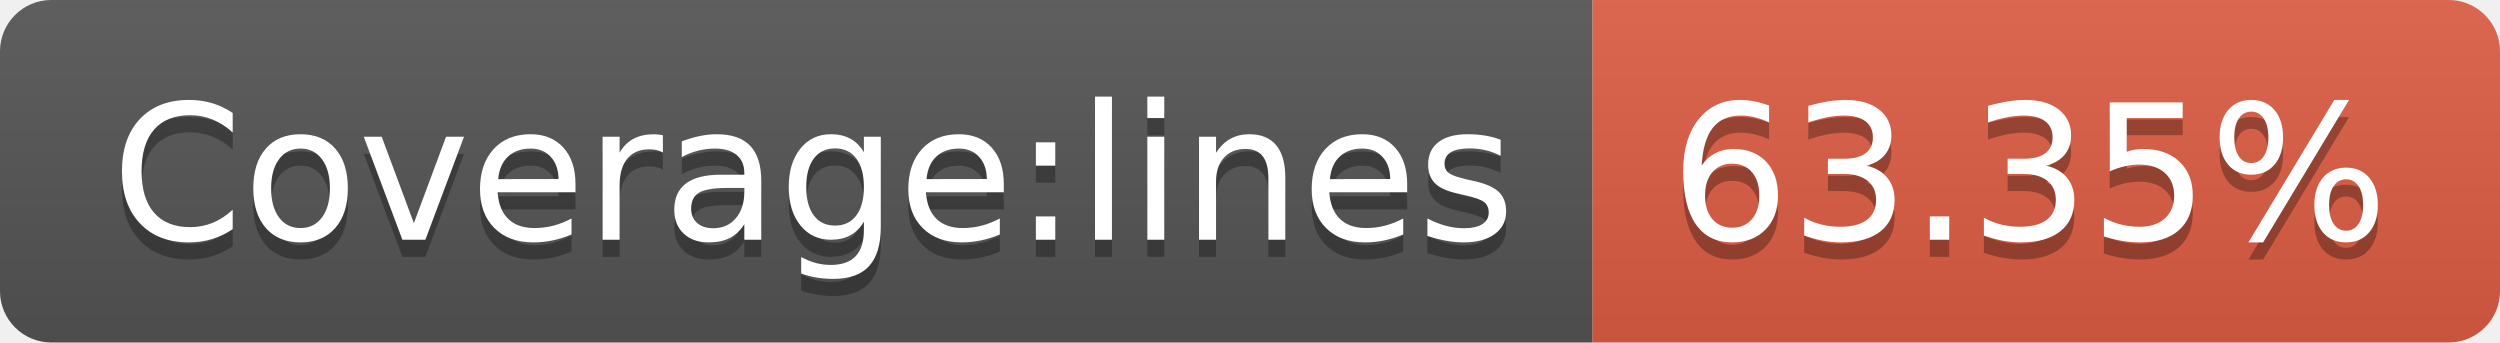
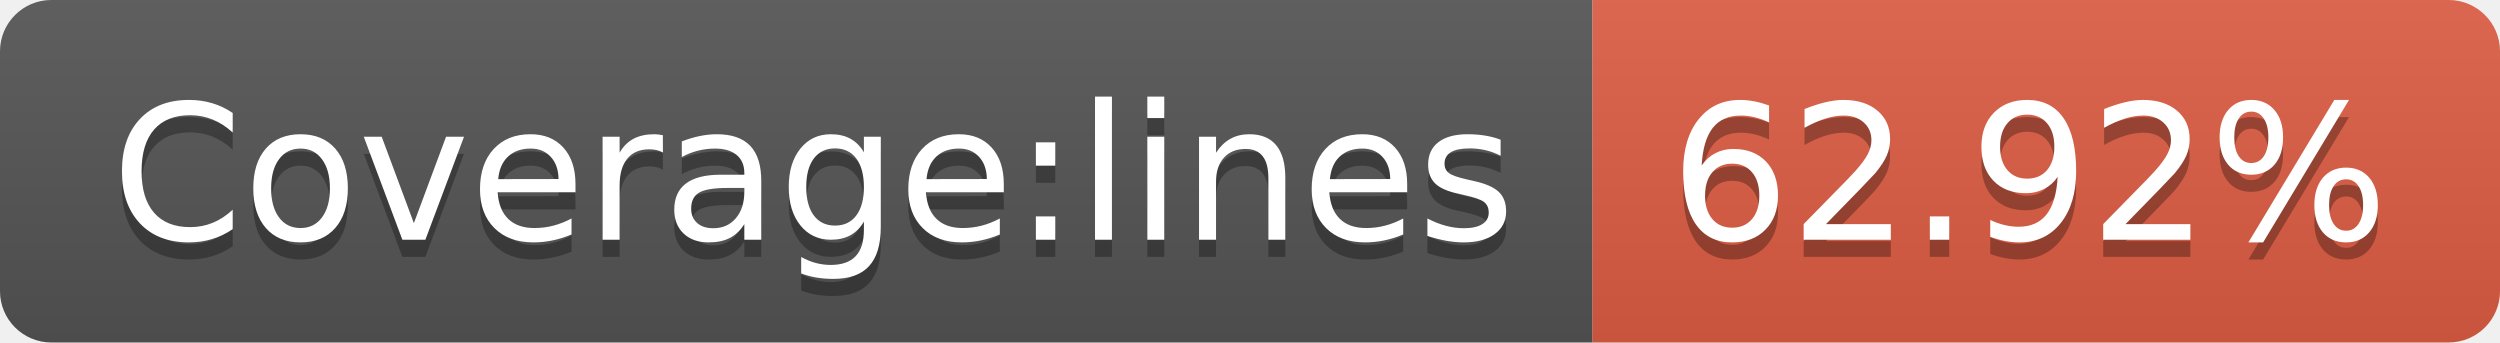
- <svg xmlns="http://www.w3.org/2000/svg" width="146" height="20" role="img" aria-label="Coverage:lines: 63.35%">
+ <svg xmlns="http://www.w3.org/2000/svg" width="146" height="20" role="img" aria-label="Coverage:lines: 62.92%">
  <linearGradient id="s" x2="0" y2="100%">
    <stop offset="0" stop-color="#bbb" stop-opacity=".1" />
    <stop offset="1" stop-opacity=".1" />
  </linearGradient>
  <clipPath id="r">
    <rect width="146" height="20" rx="3" fill="#fff" />
  </clipPath>
  <g clip-path="url(#r)">
    <rect width="93" height="20" fill="#555" />
    <rect x="93" width="53" height="20" fill="#e05d44" />
    <rect width="146" height="20" fill="url(#s)" />
  </g>
  <g fill="#fff" text-anchor="middle" font-family="Verdana,Geneva,DejaVu Sans,sans-serif" text-rendering="geometricPrecision" font-size="110">
    <text aria-hidden="true" x="475" y="150" fill="#010101" fill-opacity=".3" transform="scale(.1)" textLength="830">Coverage:lines</text>
    <text x="475" y="140" transform="scale(.1)" fill="#fff" textLength="830">Coverage:lines</text>
-     <text aria-hidden="true" x="1185" y="150" fill="#010101" fill-opacity=".3" transform="scale(.1)" textLength="430">63.35%</text>
-     <text x="1185" y="140" transform="scale(.1)" fill="#fff" textLength="430">63.35%</text>
+     <text aria-hidden="true" x="1185" y="150" fill="#010101" fill-opacity=".3" transform="scale(.1)" textLength="430">62.92%</text>
+     <text x="1185" y="140" transform="scale(.1)" fill="#fff" textLength="430">62.92%</text>
  </g>
</svg>
